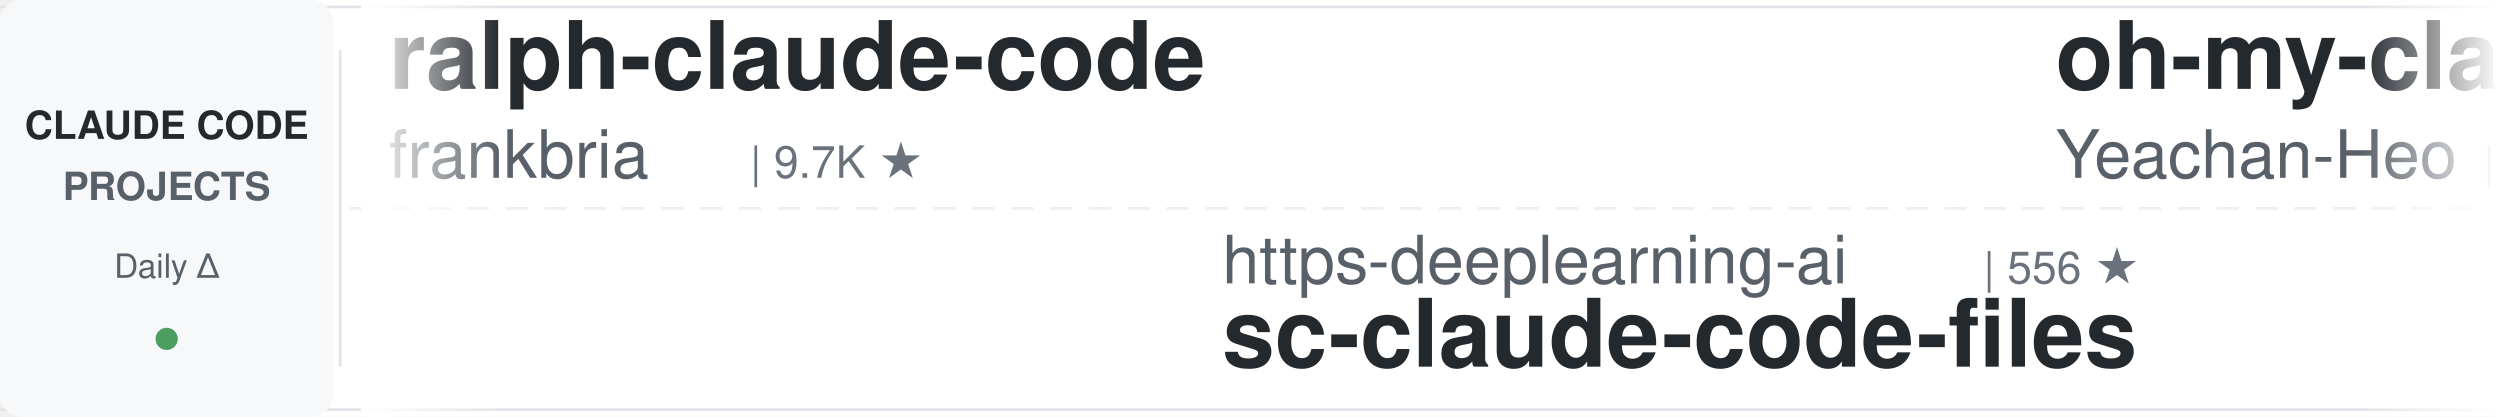
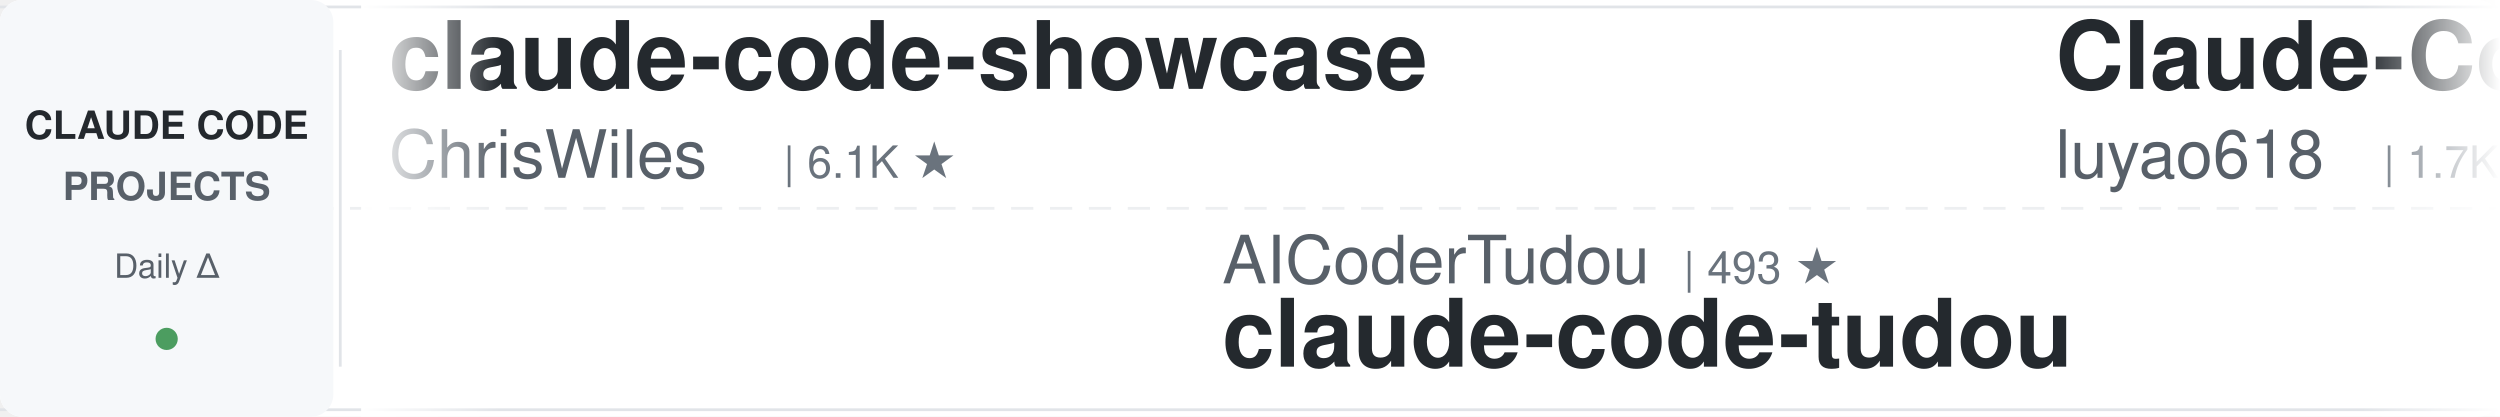
<svg xmlns="http://www.w3.org/2000/svg" width="900" height="150">
  <defs>
    <linearGradient id="leftFade" x1="0%" y1="0%" x2="100%" y2="0%">
      <stop offset="0%" style="stop-color:#ffffff;stop-opacity:1" />
      <stop offset="100%" style="stop-color:#ffffff;stop-opacity:0" />
    </linearGradient>
    <linearGradient id="rightFade" x1="0%" y1="0%" x2="100%" y2="0%">
      <stop offset="0%" style="stop-color:#ffffff;stop-opacity:0" />
      <stop offset="100%" style="stop-color:#ffffff;stop-opacity:1" />
    </linearGradient>
  </defs>
  <rect width="900" height="150" fill="#ffffff" rx="8" />
  <rect x="0" y="2" width="900" height="1" fill="#e1e4e8" />
  <rect x="0" y="147" width="900" height="1" fill="#e1e4e8" />
  <line x1="0" y1="75" x2="900" y2="75" stroke="#e1e4e8" stroke-width="1" stroke-dasharray="8 6" opacity="0.6" />
  <rect x="0" y="0" width="120" height="150" fill="#f6f8fa" rx="8" />
  <text x="60" y="50" font-family="-apple-system, BlinkMacSystemFont, 'Segoe UI', Helvetica, Arial, sans-serif" font-size="14" font-weight="600" fill="#24292e" text-anchor="middle">CLAUDE CODE</text>
  <text x="60" y="72" font-family="-apple-system, BlinkMacSystemFont, 'Segoe UI', Helvetica, Arial, sans-serif" font-size="14" font-weight="600" fill="#586069" text-anchor="middle">PROJECTS</text>
  <text x="60" y="100" font-family="-apple-system, BlinkMacSystemFont, 'Segoe UI', Helvetica, Arial, sans-serif" font-size="12" font-weight="500" fill="#586069" text-anchor="middle">Daily Δ</text>
  <circle cx="60" cy="122" r="4" fill="#22863a" opacity="0.8" />
  <rect x="122" y="18" width="1" height="114" fill="#e1e4e8" />
  <clipPath id="tickerClip">
    <rect x="130" y="0" width="770" height="150" />
  </clipPath>
  <g clip-path="url(#tickerClip)">
    <g id="tickerItems">
      <animateTransform attributeName="transform" attributeType="XML" type="translate" from="0 0" to="-3000 0" dur="54s" repeatCount="indefinite" />
      <g transform="translate(0, 0)">
-         <text x="140" y="32" font-family="-apple-system, BlinkMacSystemFont, 'Segoe UI', Helvetica, Arial, sans-serif" font-size="34" font-weight="600" fill="#24292e">ralph-claude-code</text>
-         <text x="140" y="64" font-family="-apple-system, BlinkMacSystemFont, 'Segoe UI', Helvetica, Arial, sans-serif" font-size="24" font-weight="400" fill="#586069">frankbria</text>
-         <text x="270" y="64" font-family="-apple-system, BlinkMacSystemFont, 'Segoe UI', Helvetica, Arial, sans-serif" font-size="16" font-weight="500" fill="#6a737d">| 9.7K ★</text>
+         <text x="140" y="32" font-family="-apple-system, BlinkMacSystemFont, 'Segoe UI', Helvetica, Arial, sans-serif" font-size="34" font-weight="600" fill="#24292e">claude-code-showcase</text>
+         <text x="140" y="64" font-family="-apple-system, BlinkMacSystemFont, 'Segoe UI', Helvetica, Arial, sans-serif" font-size="24" font-weight="400" fill="#586069">ChrisWiles</text>
+         <text x="282" y="64" font-family="-apple-system, BlinkMacSystemFont, 'Segoe UI', Helvetica, Arial, sans-serif" font-size="16" font-weight="500" fill="#6a737d">| 6.1K ★</text>
      </g>
      <g transform="translate(300, 0)">
-         <text x="140" y="102" font-family="-apple-system, BlinkMacSystemFont, 'Segoe UI', Helvetica, Arial, sans-serif" font-size="24" font-weight="400" fill="#586069">https-deeplearning-ai</text>
-         <text x="414" y="102" font-family="-apple-system, BlinkMacSystemFont, 'Segoe UI', Helvetica, Arial, sans-serif" font-size="16" font-weight="500" fill="#6a737d">| 556 ★</text>
-         <text x="140" y="132" font-family="-apple-system, BlinkMacSystemFont, 'Segoe UI', Helvetica, Arial, sans-serif" font-size="34" font-weight="600" fill="#24292e">sc-claude-code-files</text>
+         <text x="140" y="102" font-family="-apple-system, BlinkMacSystemFont, 'Segoe UI', Helvetica, Arial, sans-serif" font-size="24" font-weight="400" fill="#586069">AICoderTudou</text>
+         <text x="306" y="102" font-family="-apple-system, BlinkMacSystemFont, 'Segoe UI', Helvetica, Arial, sans-serif" font-size="16" font-weight="500" fill="#6a737d">| 493 ★</text>
+         <text x="140" y="132" font-family="-apple-system, BlinkMacSystemFont, 'Segoe UI', Helvetica, Arial, sans-serif" font-size="34" font-weight="600" fill="#24292e">claude-code-tudou</text>
      </g>
      <g transform="translate(600, 0)">
-         <text x="140" y="32" font-family="-apple-system, BlinkMacSystemFont, 'Segoe UI', Helvetica, Arial, sans-serif" font-size="34" font-weight="600" fill="#24292e">oh-my-claudecode</text>
-         <text x="140" y="64" font-family="-apple-system, BlinkMacSystemFont, 'Segoe UI', Helvetica, Arial, sans-serif" font-size="24" font-weight="400" fill="#586069">Yeachan-Heo</text>
-         <text x="294" y="64" font-family="-apple-system, BlinkMacSystemFont, 'Segoe UI', Helvetica, Arial, sans-serif" font-size="16" font-weight="500" fill="#6a737d">| 39.9K ★</text>
+         <text x="140" y="32" font-family="-apple-system, BlinkMacSystemFont, 'Segoe UI', Helvetica, Arial, sans-serif" font-size="34" font-weight="600" fill="#24292e">Claude-Code-Source-Study</text>
+         <text x="140" y="64" font-family="-apple-system, BlinkMacSystemFont, 'Segoe UI', Helvetica, Arial, sans-serif" font-size="24" font-weight="400" fill="#586069">luyao618</text>
+         <text x="258" y="64" font-family="-apple-system, BlinkMacSystemFont, 'Segoe UI', Helvetica, Arial, sans-serif" font-size="16" font-weight="500" fill="#6a737d">| 1.7K ★</text>
      </g>
      <g transform="translate(900, 0)">
-         <text x="140" y="102" font-family="-apple-system, BlinkMacSystemFont, 'Segoe UI', Helvetica, Arial, sans-serif" font-size="24" font-weight="400" fill="#586069">lintsinghua</text>
-         <text x="294" y="102" font-family="-apple-system, BlinkMacSystemFont, 'Segoe UI', Helvetica, Arial, sans-serif" font-size="16" font-weight="500" fill="#6a737d">| 4.3K ★</text>
-         <text x="140" y="132" font-family="-apple-system, BlinkMacSystemFont, 'Segoe UI', Helvetica, Arial, sans-serif" font-size="34" font-weight="600" fill="#24292e">claude-code-book</text>
+         <text x="140" y="102" font-family="-apple-system, BlinkMacSystemFont, 'Segoe UI', Helvetica, Arial, sans-serif" font-size="24" font-weight="400" fill="#586069">Donchitos</text>
+         <text x="270" y="102" font-family="-apple-system, BlinkMacSystemFont, 'Segoe UI', Helvetica, Arial, sans-serif" font-size="16" font-weight="500" fill="#6a737d">| 26.5K ★</text>
+         <text x="140" y="132" font-family="-apple-system, BlinkMacSystemFont, 'Segoe UI', Helvetica, Arial, sans-serif" font-size="34" font-weight="600" fill="#24292e">Claude-Code-Game-Studios</text>
      </g>
      <g transform="translate(1200, 0)">
-         <text x="140" y="32" font-family="-apple-system, BlinkMacSystemFont, 'Segoe UI', Helvetica, Arial, sans-serif" font-size="34" font-weight="600" fill="#24292e">claude-code-ultimate-gui...</text>
-         <text x="140" y="64" font-family="-apple-system, BlinkMacSystemFont, 'Segoe UI', Helvetica, Arial, sans-serif" font-size="24" font-weight="400" fill="#586069">FlorianBruniaux</text>
-         <text x="342" y="64" font-family="-apple-system, BlinkMacSystemFont, 'Segoe UI', Helvetica, Arial, sans-serif" font-size="16" font-weight="500" fill="#6a737d">| 6.2K ★</text>
+         <text x="140" y="32" font-family="-apple-system, BlinkMacSystemFont, 'Segoe UI', Helvetica, Arial, sans-serif" font-size="34" font-weight="600" fill="#24292e">claude-code-from-source</text>
+         <text x="140" y="64" font-family="-apple-system, BlinkMacSystemFont, 'Segoe UI', Helvetica, Arial, sans-serif" font-size="24" font-weight="400" fill="#586069">alejandrobalderas</text>
+         <text x="366" y="64" font-family="-apple-system, BlinkMacSystemFont, 'Segoe UI', Helvetica, Arial, sans-serif" font-size="16" font-weight="500" fill="#6a737d">| 3.0K ★</text>
      </g>
      <g transform="translate(1500, 0)">
-         <text x="140" y="102" font-family="-apple-system, BlinkMacSystemFont, 'Segoe UI', Helvetica, Arial, sans-serif" font-size="24" font-weight="400" fill="#586069">huangserva</text>
-         <text x="282" y="102" font-family="-apple-system, BlinkMacSystemFont, 'Segoe UI', Helvetica, Arial, sans-serif" font-size="16" font-weight="500" fill="#6a737d">| 629 ★</text>
-         <text x="140" y="132" font-family="-apple-system, BlinkMacSystemFont, 'Segoe UI', Helvetica, Arial, sans-serif" font-size="34" font-weight="600" fill="#24292e">claude-code-cli</text>
+         <text x="140" y="102" font-family="-apple-system, BlinkMacSystemFont, 'Segoe UI', Helvetica, Arial, sans-serif" font-size="24" font-weight="400" fill="#586069">Maciek-roboblog</text>
+         <text x="342" y="102" font-family="-apple-system, BlinkMacSystemFont, 'Segoe UI', Helvetica, Arial, sans-serif" font-size="16" font-weight="500" fill="#6a737d">| 8.7K ★</text>
+         <text x="140" y="132" font-family="-apple-system, BlinkMacSystemFont, 'Segoe UI', Helvetica, Arial, sans-serif" font-size="34" font-weight="600" fill="#24292e">Claude-Code-Usage-Monito...</text>
      </g>
      <g transform="translate(1800, 0)">
-         <text x="140" y="32" font-family="-apple-system, BlinkMacSystemFont, 'Segoe UI', Helvetica, Arial, sans-serif" font-size="34" font-weight="600" fill="#24292e">claude-code-security-rev...</text>
+         <text x="140" y="32" font-family="-apple-system, BlinkMacSystemFont, 'Segoe UI', Helvetica, Arial, sans-serif" font-size="34" font-weight="600" fill="#24292e">claude-code-base-action</text>
        <text x="140" y="64" font-family="-apple-system, BlinkMacSystemFont, 'Segoe UI', Helvetica, Arial, sans-serif" font-size="24" font-weight="400" fill="#586069">anthropics</text>
-         <text x="282" y="64" font-family="-apple-system, BlinkMacSystemFont, 'Segoe UI', Helvetica, Arial, sans-serif" font-size="16" font-weight="500" fill="#6a737d">| 6.4K ★</text>
+         <text x="282" y="64" font-family="-apple-system, BlinkMacSystemFont, 'Segoe UI', Helvetica, Arial, sans-serif" font-size="16" font-weight="500" fill="#6a737d">| 1.0K ★</text>
      </g>
      <g transform="translate(2100, 0)">
-         <text x="140" y="102" font-family="-apple-system, BlinkMacSystemFont, 'Segoe UI', Helvetica, Arial, sans-serif" font-size="24" font-weight="400" fill="#586069">anthropics</text>
-         <text x="282" y="102" font-family="-apple-system, BlinkMacSystemFont, 'Segoe UI', Helvetica, Arial, sans-serif" font-size="16" font-weight="500" fill="#6a737d">| 9.5K ★</text>
-         <text x="140" y="132" font-family="-apple-system, BlinkMacSystemFont, 'Segoe UI', Helvetica, Arial, sans-serif" font-size="34" font-weight="600" fill="#24292e">claude-code-action</text>
+         <text x="140" y="102" font-family="-apple-system, BlinkMacSystemFont, 'Segoe UI', Helvetica, Arial, sans-serif" font-size="24" font-weight="400" fill="#586069">lorryjovens-hub</text>
+         <text x="342" y="102" font-family="-apple-system, BlinkMacSystemFont, 'Segoe UI', Helvetica, Arial, sans-serif" font-size="16" font-weight="500" fill="#6a737d">| 1.7K ★</text>
+         <text x="140" y="132" font-family="-apple-system, BlinkMacSystemFont, 'Segoe UI', Helvetica, Arial, sans-serif" font-size="34" font-weight="600" fill="#24292e">claude-code-rust</text>
      </g>
      <g transform="translate(2400, 0)">
-         <text x="140" y="32" font-family="-apple-system, BlinkMacSystemFont, 'Segoe UI', Helvetica, Arial, sans-serif" font-size="34" font-weight="600" fill="#24292e">claude-code-settings</text>
-         <text x="140" y="64" font-family="-apple-system, BlinkMacSystemFont, 'Segoe UI', Helvetica, Arial, sans-serif" font-size="24" font-weight="400" fill="#586069">feiskyer</text>
+         <text x="140" y="32" font-family="-apple-system, BlinkMacSystemFont, 'Segoe UI', Helvetica, Arial, sans-serif" font-size="34" font-weight="600" fill="#24292e">claude-code-source</text>
+         <text x="140" y="64" font-family="-apple-system, BlinkMacSystemFont, 'Segoe UI', Helvetica, Arial, sans-serif" font-size="24" font-weight="400" fill="#586069">JrCx7scC</text>
+         <text x="258" y="64" font-family="-apple-system, BlinkMacSystemFont, 'Segoe UI', Helvetica, Arial, sans-serif" font-size="16" font-weight="500" fill="#6a737d">| 376 ★</text>
+       </g>
+       <g transform="translate(2700, 0)">
+         <text x="140" y="102" font-family="-apple-system, BlinkMacSystemFont, 'Segoe UI', Helvetica, Arial, sans-serif" font-size="24" font-weight="400" fill="#586069">FlorianBruniaux</text>
+         <text x="342" y="102" font-family="-apple-system, BlinkMacSystemFont, 'Segoe UI', Helvetica, Arial, sans-serif" font-size="16" font-weight="500" fill="#6a737d">| 6.2K ★</text>
+         <text x="140" y="132" font-family="-apple-system, BlinkMacSystemFont, 'Segoe UI', Helvetica, Arial, sans-serif" font-size="34" font-weight="600" fill="#24292e">claude-code-ultimate-gui...</text>
+       </g>
+       <g transform="translate(3000, 0)">
+         <text x="140" y="32" font-family="-apple-system, BlinkMacSystemFont, 'Segoe UI', Helvetica, Arial, sans-serif" font-size="34" font-weight="600" fill="#24292e">claude-code-showcase</text>
+         <text x="140" y="64" font-family="-apple-system, BlinkMacSystemFont, 'Segoe UI', Helvetica, Arial, sans-serif" font-size="24" font-weight="400" fill="#586069">ChrisWiles</text>
+         <text x="282" y="64" font-family="-apple-system, BlinkMacSystemFont, 'Segoe UI', Helvetica, Arial, sans-serif" font-size="16" font-weight="500" fill="#6a737d">| 6.1K ★</text>
+       </g>
+       <g transform="translate(3300, 0)">
+         <text x="140" y="102" font-family="-apple-system, BlinkMacSystemFont, 'Segoe UI', Helvetica, Arial, sans-serif" font-size="24" font-weight="400" fill="#586069">AICoderTudou</text>
+         <text x="306" y="102" font-family="-apple-system, BlinkMacSystemFont, 'Segoe UI', Helvetica, Arial, sans-serif" font-size="16" font-weight="500" fill="#6a737d">| 493 ★</text>
+         <text x="140" y="132" font-family="-apple-system, BlinkMacSystemFont, 'Segoe UI', Helvetica, Arial, sans-serif" font-size="34" font-weight="600" fill="#24292e">claude-code-tudou</text>
+       </g>
+       <g transform="translate(3600, 0)">
+         <text x="140" y="32" font-family="-apple-system, BlinkMacSystemFont, 'Segoe UI', Helvetica, Arial, sans-serif" font-size="34" font-weight="600" fill="#24292e">Claude-Code-Source-Study</text>
+         <text x="140" y="64" font-family="-apple-system, BlinkMacSystemFont, 'Segoe UI', Helvetica, Arial, sans-serif" font-size="24" font-weight="400" fill="#586069">luyao618</text>
        <text x="258" y="64" font-family="-apple-system, BlinkMacSystemFont, 'Segoe UI', Helvetica, Arial, sans-serif" font-size="16" font-weight="500" fill="#6a737d">| 1.7K ★</text>
      </g>
-       <g transform="translate(2700, 0)">
-         <text x="140" y="102" font-family="-apple-system, BlinkMacSystemFont, 'Segoe UI', Helvetica, Arial, sans-serif" font-size="24" font-weight="400" fill="#586069">AprilNEA</text>
-         <text x="258" y="102" font-family="-apple-system, BlinkMacSystemFont, 'Segoe UI', Helvetica, Arial, sans-serif" font-size="16" font-weight="500" fill="#6a737d">| 393 ★</text>
-         <text x="140" y="132" font-family="-apple-system, BlinkMacSystemFont, 'Segoe UI', Helvetica, Arial, sans-serif" font-size="34" font-weight="600" fill="#24292e">claude-code-source</text>
-       </g>
-       <g transform="translate(3000, 0)">
-         <text x="140" y="32" font-family="-apple-system, BlinkMacSystemFont, 'Segoe UI', Helvetica, Arial, sans-serif" font-size="34" font-weight="600" fill="#24292e">ralph-claude-code</text>
-         <text x="140" y="64" font-family="-apple-system, BlinkMacSystemFont, 'Segoe UI', Helvetica, Arial, sans-serif" font-size="24" font-weight="400" fill="#586069">frankbria</text>
-         <text x="270" y="64" font-family="-apple-system, BlinkMacSystemFont, 'Segoe UI', Helvetica, Arial, sans-serif" font-size="16" font-weight="500" fill="#6a737d">| 9.7K ★</text>
-       </g>
-       <g transform="translate(3300, 0)">
-         <text x="140" y="102" font-family="-apple-system, BlinkMacSystemFont, 'Segoe UI', Helvetica, Arial, sans-serif" font-size="24" font-weight="400" fill="#586069">https-deeplearning-ai</text>
-         <text x="414" y="102" font-family="-apple-system, BlinkMacSystemFont, 'Segoe UI', Helvetica, Arial, sans-serif" font-size="16" font-weight="500" fill="#6a737d">| 556 ★</text>
-         <text x="140" y="132" font-family="-apple-system, BlinkMacSystemFont, 'Segoe UI', Helvetica, Arial, sans-serif" font-size="34" font-weight="600" fill="#24292e">sc-claude-code-files</text>
-       </g>
-       <g transform="translate(3600, 0)">
-         <text x="140" y="32" font-family="-apple-system, BlinkMacSystemFont, 'Segoe UI', Helvetica, Arial, sans-serif" font-size="34" font-weight="600" fill="#24292e">oh-my-claudecode</text>
-         <text x="140" y="64" font-family="-apple-system, BlinkMacSystemFont, 'Segoe UI', Helvetica, Arial, sans-serif" font-size="24" font-weight="400" fill="#586069">Yeachan-Heo</text>
-         <text x="294" y="64" font-family="-apple-system, BlinkMacSystemFont, 'Segoe UI', Helvetica, Arial, sans-serif" font-size="16" font-weight="500" fill="#6a737d">| 39.9K ★</text>
-       </g>
      <g transform="translate(3900, 0)">
-         <text x="140" y="102" font-family="-apple-system, BlinkMacSystemFont, 'Segoe UI', Helvetica, Arial, sans-serif" font-size="24" font-weight="400" fill="#586069">lintsinghua</text>
-         <text x="294" y="102" font-family="-apple-system, BlinkMacSystemFont, 'Segoe UI', Helvetica, Arial, sans-serif" font-size="16" font-weight="500" fill="#6a737d">| 4.3K ★</text>
-         <text x="140" y="132" font-family="-apple-system, BlinkMacSystemFont, 'Segoe UI', Helvetica, Arial, sans-serif" font-size="34" font-weight="600" fill="#24292e">claude-code-book</text>
+         <text x="140" y="102" font-family="-apple-system, BlinkMacSystemFont, 'Segoe UI', Helvetica, Arial, sans-serif" font-size="24" font-weight="400" fill="#586069">Donchitos</text>
+         <text x="270" y="102" font-family="-apple-system, BlinkMacSystemFont, 'Segoe UI', Helvetica, Arial, sans-serif" font-size="16" font-weight="500" fill="#6a737d">| 26.5K ★</text>
+         <text x="140" y="132" font-family="-apple-system, BlinkMacSystemFont, 'Segoe UI', Helvetica, Arial, sans-serif" font-size="34" font-weight="600" fill="#24292e">Claude-Code-Game-Studios</text>
      </g>
    </g>
  </g>
  <rect x="130" y="0" width="50" height="150" fill="url(#leftFade)" />
  <rect x="850" y="0" width="50" height="150" fill="url(#rightFade)" />
</svg>
